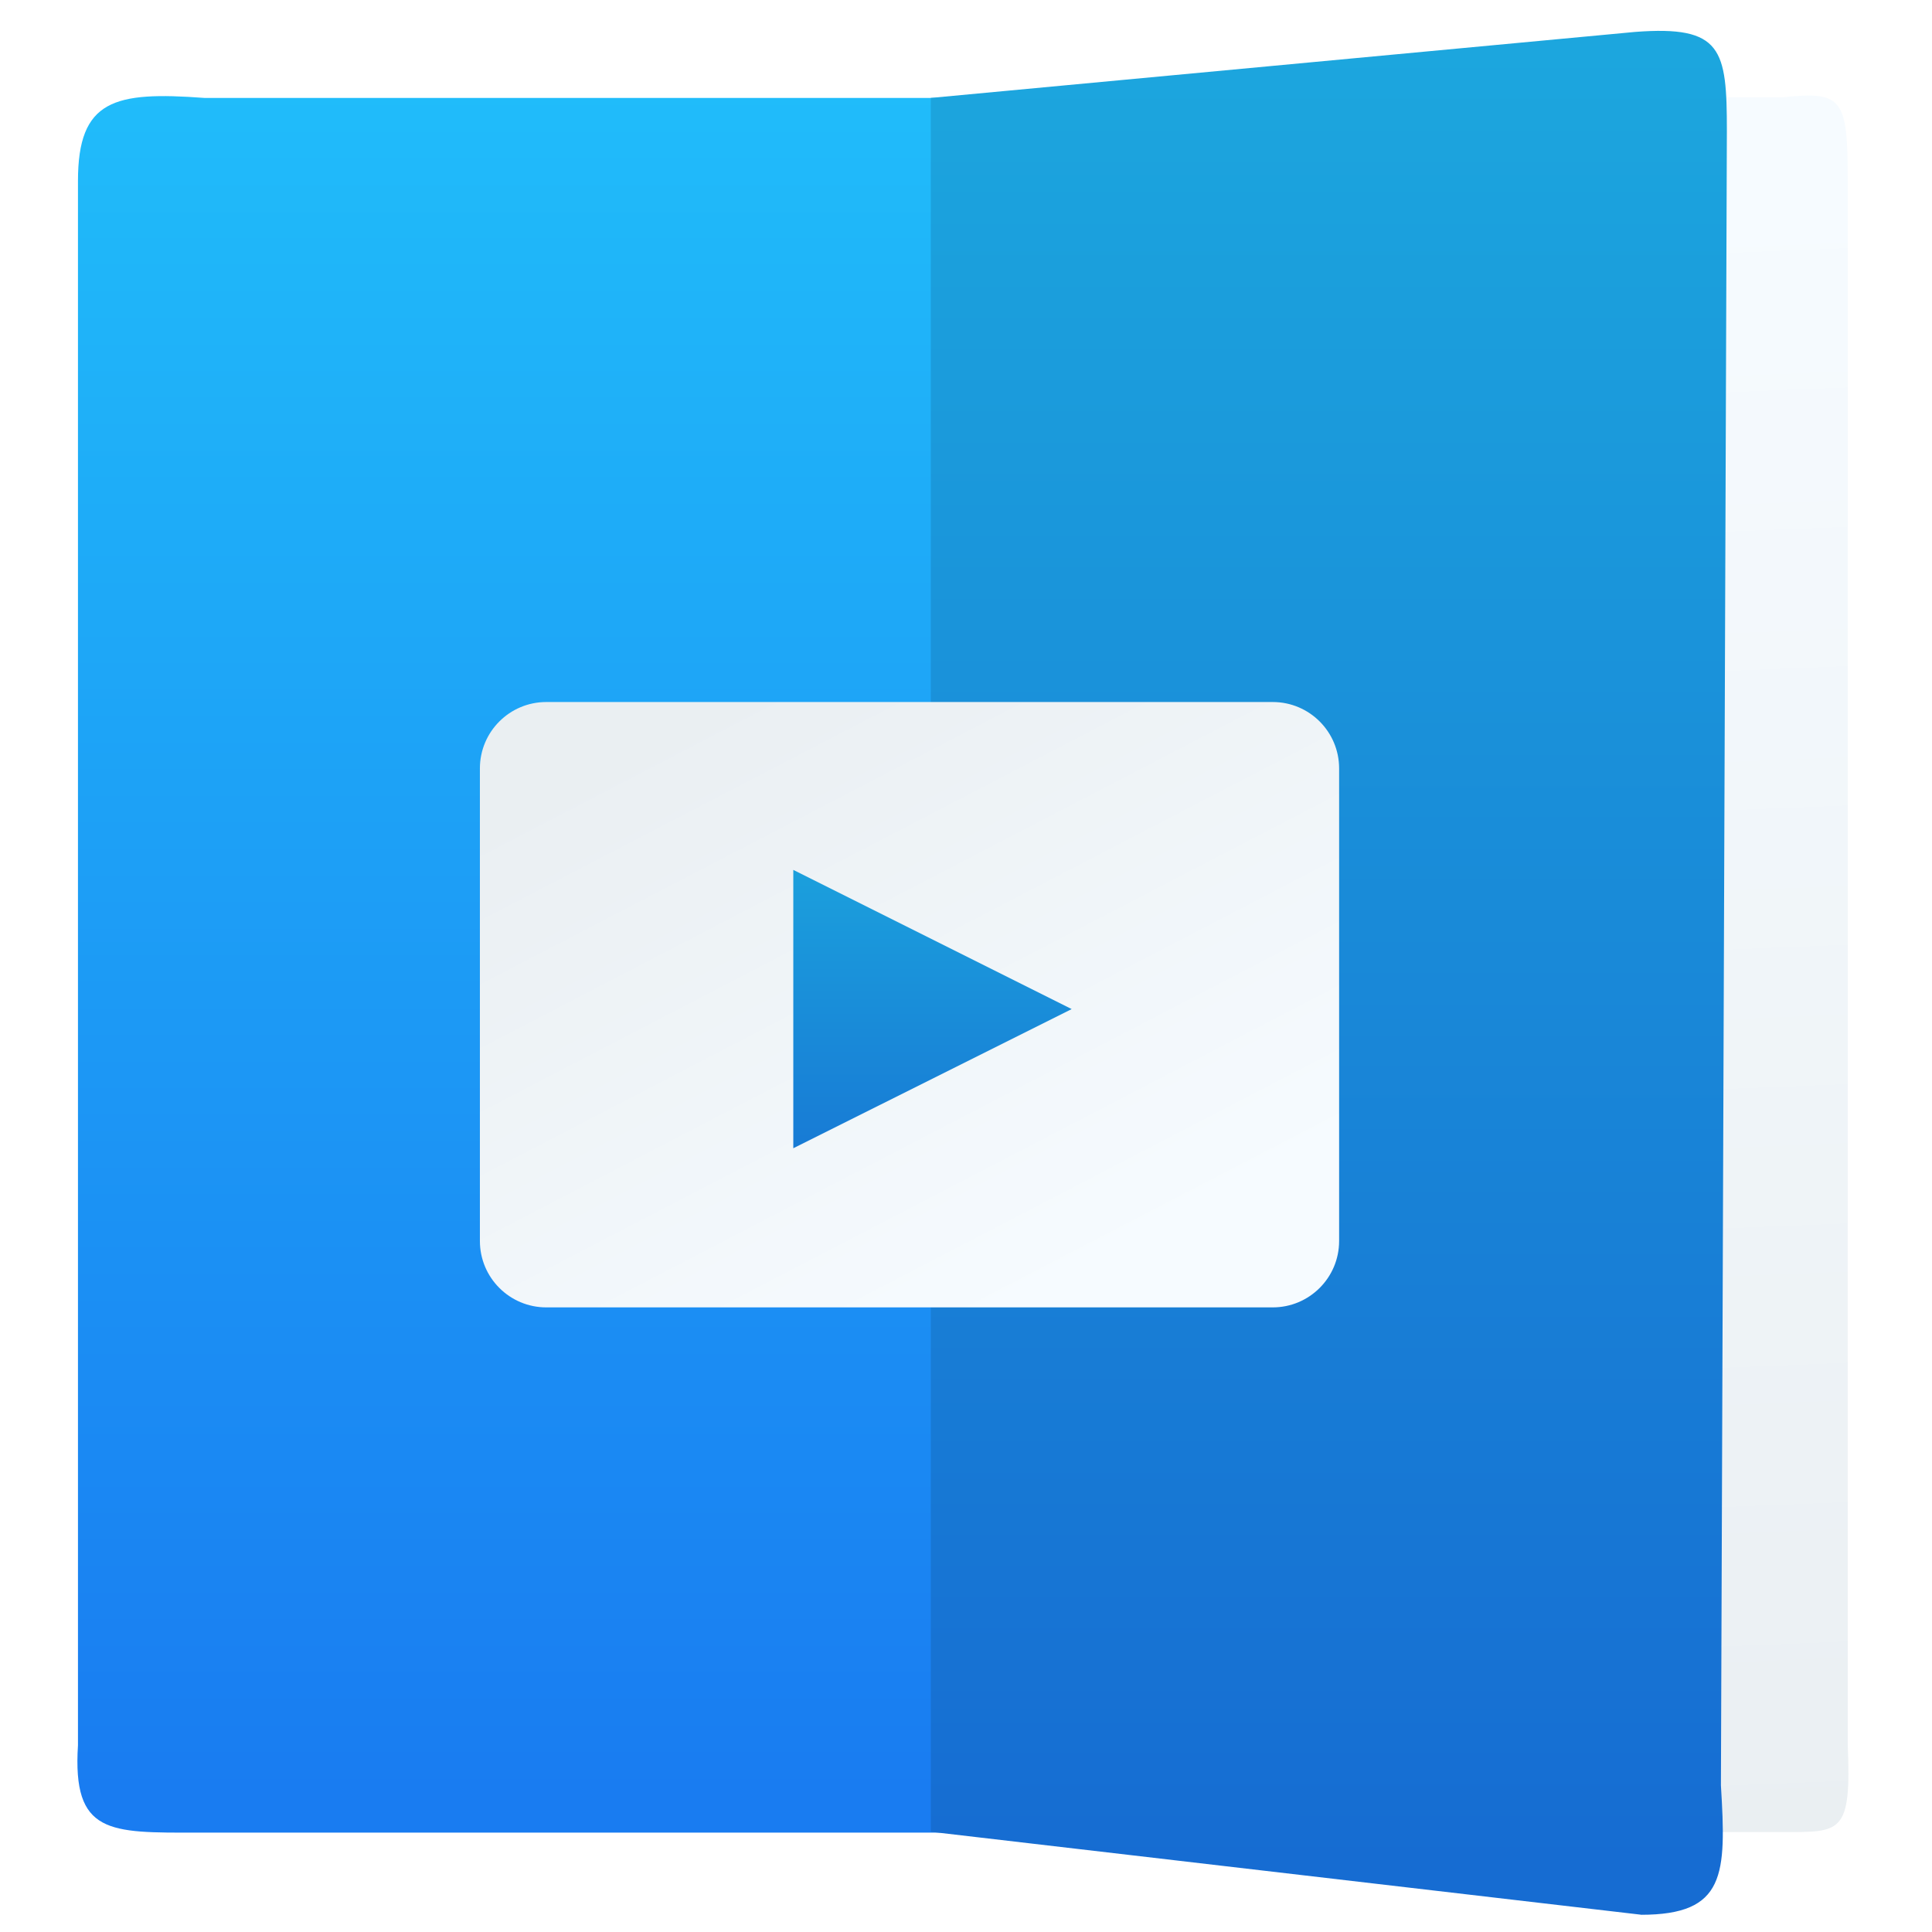
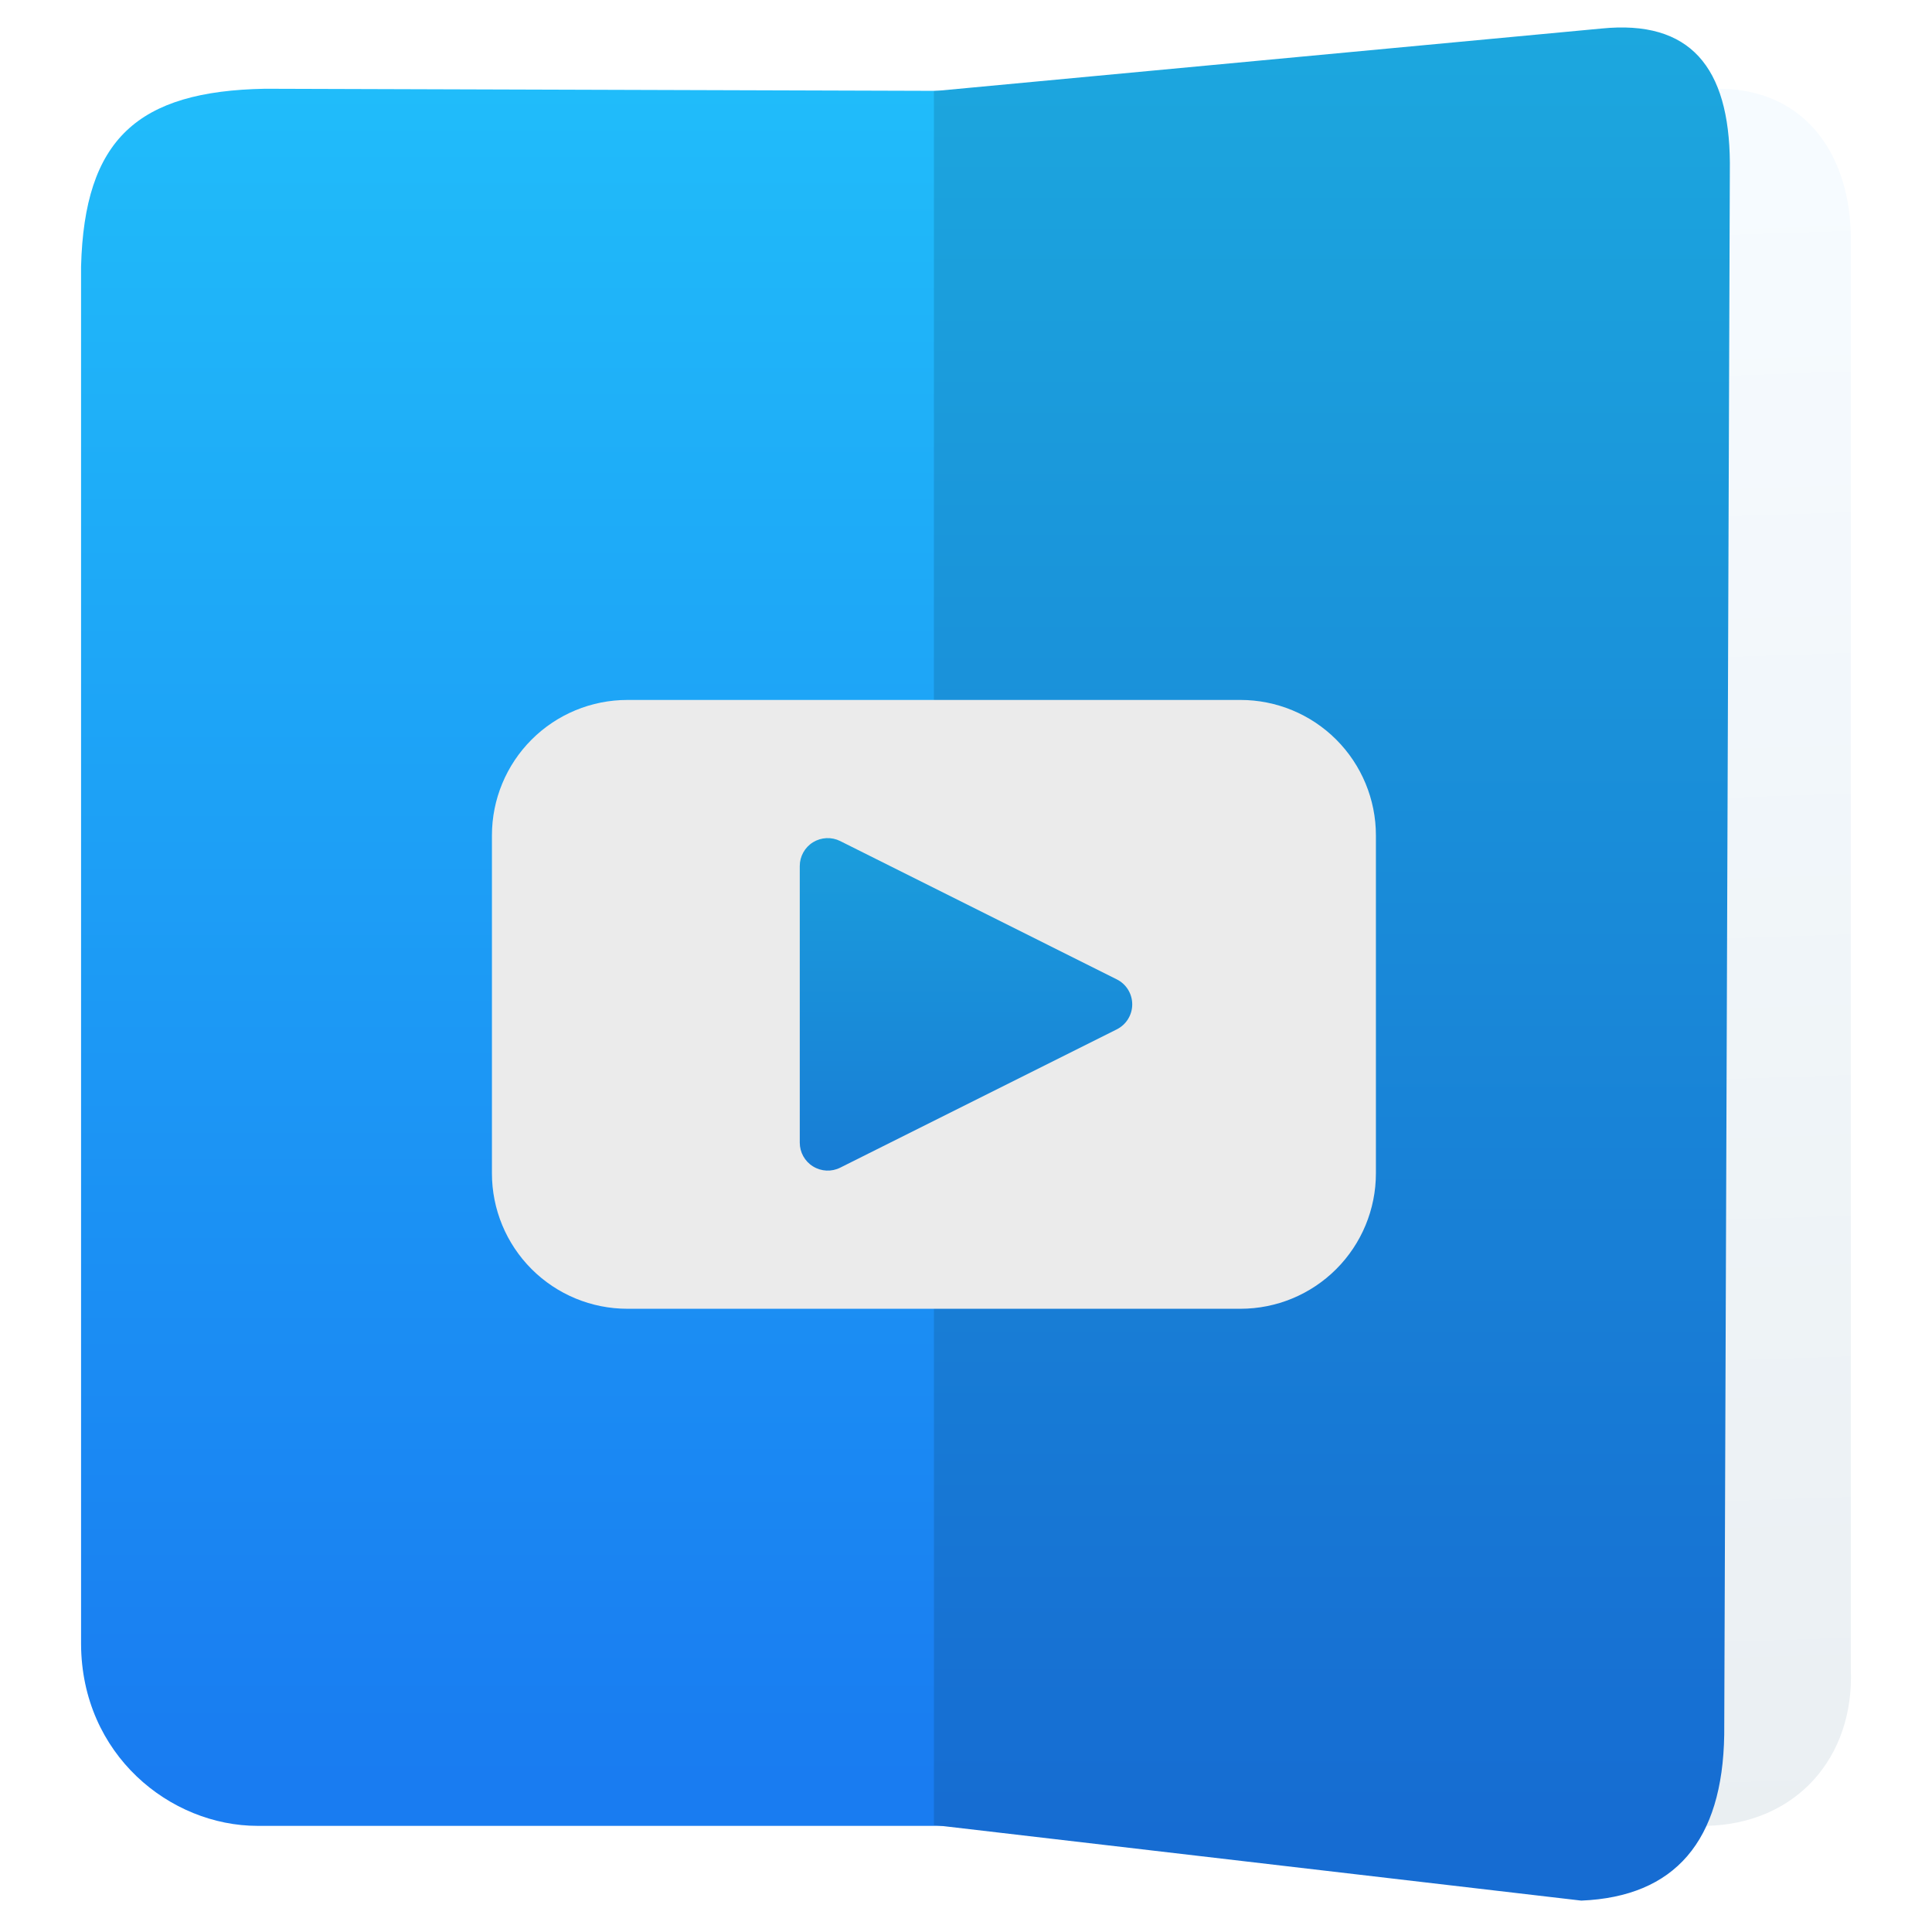
- <svg xmlns="http://www.w3.org/2000/svg" xmlns:xlink="http://www.w3.org/1999/xlink" height="48" width="48">
-   <linearGradient id="a">
-     <stop offset="0" stop-color="#166cd2" />
-     <stop offset="1" stop-color="#1ca7de" />
-   </linearGradient>
-   <linearGradient id="b" gradientTransform="matrix(1.1 0 0 1.107143 -2.4 -4.714286)" gradientUnits="userSpaceOnUse" x1="29.455" x2="15" xlink:href="#g" y1="44" y2="16" />
-   <linearGradient id="c" gradientUnits="userSpaceOnUse" x1="18.049" x2="18.049" xlink:href="#a" y1="41.554" y2="18.746" />
-   <linearGradient id="d" gradientTransform="matrix(1.030982 0 0 1 -.512598 0)" gradientUnits="userSpaceOnUse" x1="17" x2="17" y1="1036.362" y2="1012.362">
-     <stop offset="0" stop-color="#197cf1" />
-     <stop offset="1" stop-color="#20bcfa" />
-   </linearGradient>
-   <linearGradient id="e" gradientTransform="matrix(.6896444 0 0 1 10.82717 0)" gradientUnits="userSpaceOnUse" x1="33.462" x2="34.117" xlink:href="#g" y1="1013.622" y2="1037.208" />
-   <linearGradient id="f" gradientUnits="userSpaceOnUse" x1="27.8" x2="27.8" xlink:href="#a" y1="1037.362" y2="1011.362" />
-   <linearGradient id="g">
-     <stop offset="0" stop-color="#f6fbff" />
-     <stop offset="1" stop-color="#eaeff2" />
-   </linearGradient>
-   <g transform="matrix(.485162 0 0 .485162 10.95262 11.13444)">
-     <g fill-rule="evenodd" transform="matrix(3.626156 0 0 3.626156 -54.42348 -3689.223)">
-       <path d="m11.563 1036.944h11.637l-0-24.498-11.533 0c-1.268-.094-1.783.023-1.783 1.172v22.092c-.08 1.261.446 1.234 1.679 1.234z" fill="url(#d)" />
-       <path d="m33.96 1036.936h-7.991v-24.498h7.991c.848-.094.917.023.917 1.172v22.092c.053 1.261-.092 1.234-.917 1.234z" fill="url(#e)" />
-       <path d="m31.958 1038.103-10.03-1.171-0-24.486 9.946-.932c1.23-.094 1.296.245 1.296 1.394l-.084 23.369c.077 1.261.067 1.827-1.129 1.827z" fill="url(#f)" />
-     </g>
-     <rect fill="url(#b)" height="31" ry="3.4" width="44" x="2" y="13" />
-     <path d="m18.049 21.597 14.255 7.127-14.255 7.127z" fill="url(#c)" />
-   </g>
+ <svg xmlns="http://www.w3.org/2000/svg" style="clip-rule:evenodd;fill-rule:evenodd;stroke-linejoin:round;stroke-miterlimit:2" version="1.1" viewBox="0 0 48 48">
+   <path d="m6.399 45.363h19.042l-1e-3 -43.099-18.857-0.059c-3.166 0.058-4.486 1.251-4.569 4.417v34.223c0.012 2.752 2.216 4.518 4.385 4.518z" style="fill:url(#_Linear1)" />
+   <path d="m42.397 45.363l-12.085-0.014v-43.099l12.431-0.045c2.16 0.026 3.24 1.708 3.24 3.729v35.526c0.094 2.219-1.372 3.855-3.586 3.903z" style="fill:url(#_Linear2)" />
+   <path d="m42.838 43.097c-0.04 2.642-1.222 4.026-3.552 4.123l-16.083-1.878v-43.078l16.584-1.555c2.209-0.223 3.174 0.962 3.191 3.337l-0.14 39.051z" style="fill:url(#_Linear3)" />
+   <path d="m34.184 20.754c0-0.892-0.355-1.748-0.986-2.379s-1.487-0.985-2.379-0.985h-15.232c-0.892 0-1.748 0.354-2.379 0.985s-0.986 1.487-0.986 2.379v8.397c0 0.893 0.355 1.749 0.986 2.38s1.487 0.985 2.379 0.985h15.232c0.892 0 1.748-0.354 2.379-0.985s0.986-1.487 0.986-2.38v-8.397z" style="fill:#ebebeb" />
+   <path d="m19.87 21.517c0-0.241 0.124-0.464 0.329-0.591 0.205-0.126 0.461-0.138 0.676-0.03 1.678 0.839 5.047 2.523 6.871 3.436 0.236 0.117 0.384 0.358 0.384 0.621s-0.148 0.503-0.384 0.621c-1.824 0.912-5.193 2.597-6.871 3.436-0.215 0.108-0.471 0.096-0.676-0.031-0.205-0.126-0.329-0.35-0.329-0.59v-6.872z" style="fill-rule:nonzero;fill:url(#_Linear4)" />
+   <defs>
+     <linearGradient id="_Linear1" x2="1" gradientTransform="matrix(2.58389e-15,-42.2364,42.1981,2.58624e-15,14.5646,44.3387)" gradientUnits="userSpaceOnUse">
+       <stop style="stop-color:#197cf1" offset="0" />
+       <stop style="stop-color:#20bcfa" offset="1" />
+     </linearGradient>
+     <linearGradient id="_Linear2" x2="1" gradientTransform="matrix(.79491 41.4949 -41.4949 .79491 44.2716 4.33297)" gradientUnits="userSpaceOnUse">
+       <stop style="stop-color:#f6fbff" offset="0" />
+       <stop style="stop-color:#eaeff2" offset="1" />
+     </linearGradient>
+     <linearGradient id="_Linear3" x2="1" gradientTransform="matrix(2.80034e-15,-45.4796,45.733,2.78482e-15,33.5323,45.9233)" gradientUnits="userSpaceOnUse">
+       <stop style="stop-color:#166cd2" offset="0" />
+       <stop style="stop-color:#1ca7de" offset="1" />
+     </linearGradient>
+     <linearGradient id="_Linear4" x2="1" gradientTransform="matrix(8.93432e-16,-14.5909,14.5909,8.93432e-16,19.8696,33.1602)" gradientUnits="userSpaceOnUse">
+       <stop style="stop-color:#166cd2" offset="0" />
+       <stop style="stop-color:#1ca7de" offset="1" />
+     </linearGradient>
+   </defs>
</svg>
